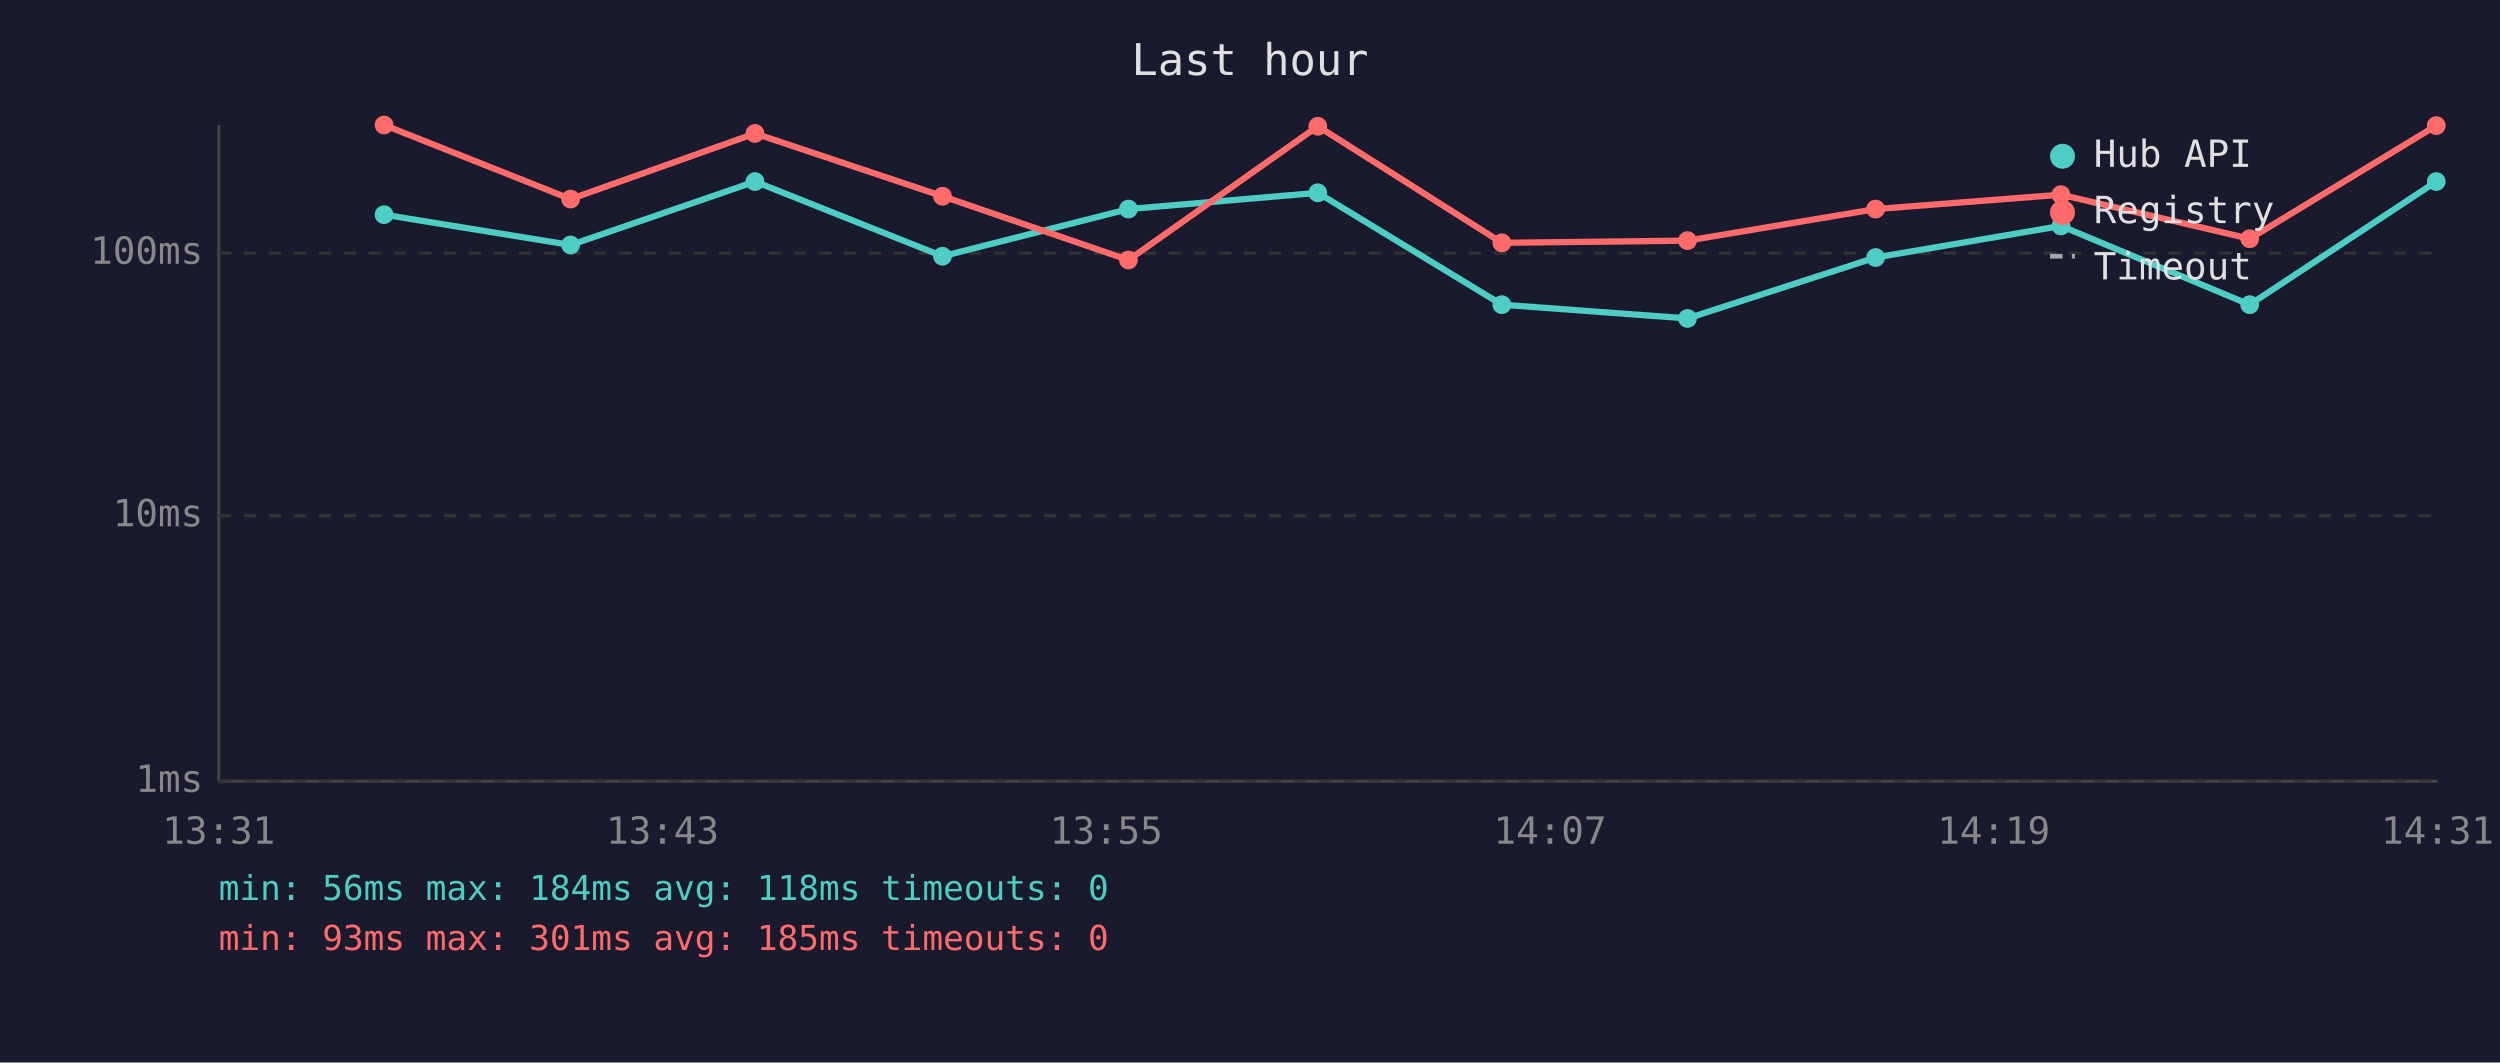
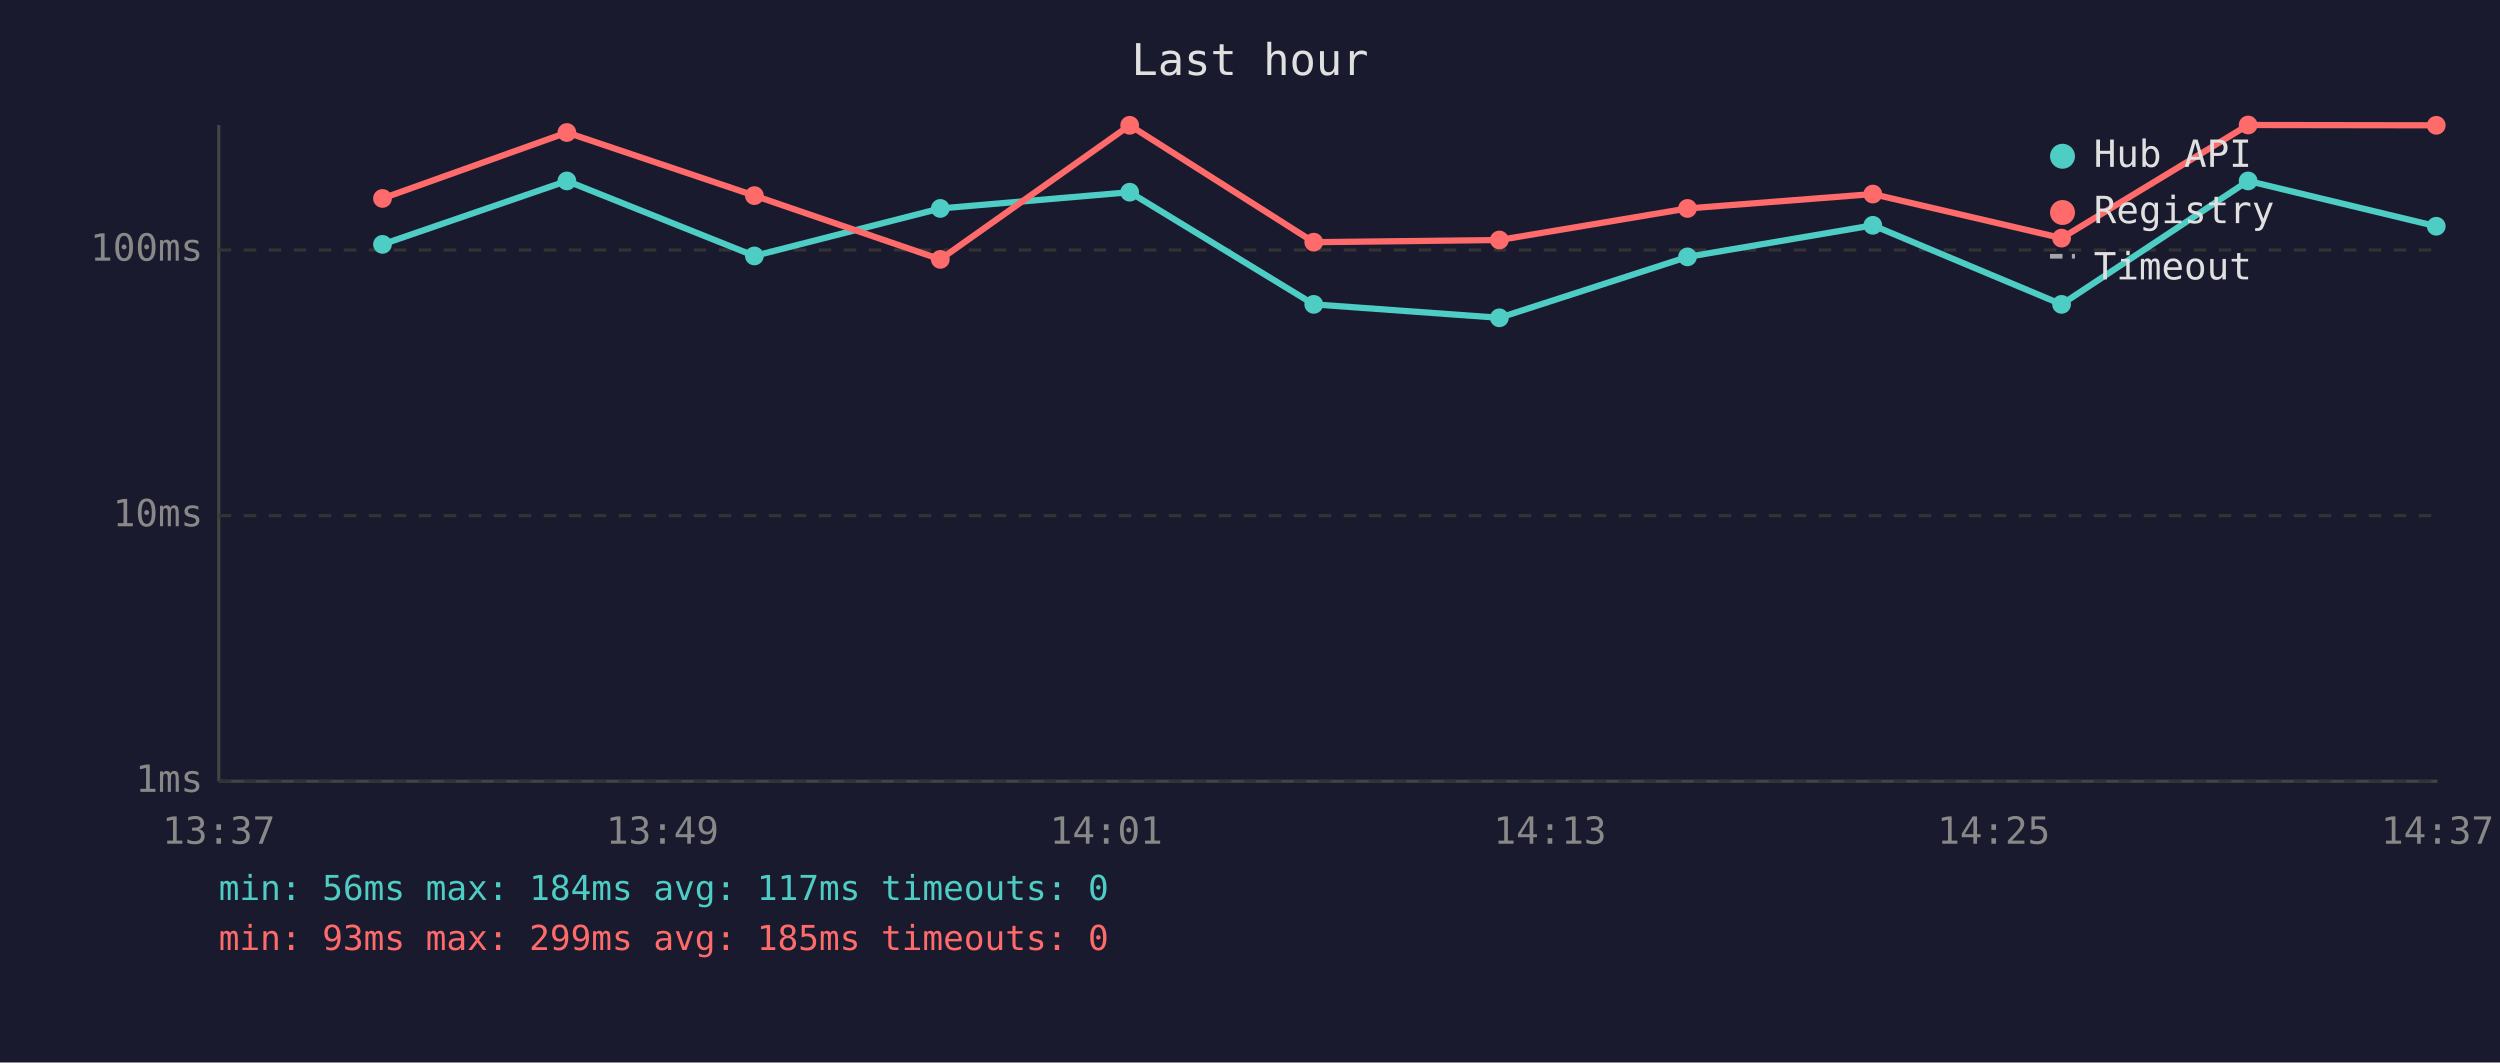
<svg xmlns="http://www.w3.org/2000/svg" viewBox="0 0 800 340" font-family="monospace" font-size="12">
  <rect width="800" height="340" fill="#1a1a2e" />
  <text x="400" y="24" fill="#e0e0e0" font-size="14" text-anchor="middle">Last hour</text>
  <line x1="70" y1="40" x2="70" y2="250" stroke="#444" stroke-width="1" />
  <line x1="70" y1="250" x2="780" y2="250" stroke="#444" stroke-width="1" />
  <line x1="70" y1="250" x2="780" y2="250" stroke="#333" stroke-width="1" stroke-dasharray="4" />
  <text x="65" y="250" fill="#888" text-anchor="end" dominant-baseline="middle">1ms</text>
  <line x1="70" y1="165" x2="780" y2="165" stroke="#333" stroke-width="1" stroke-dasharray="4" />
  <text x="65" y="165" fill="#888" text-anchor="end" dominant-baseline="middle">10ms</text>
-   <line x1="70" y1="81" x2="780" y2="81" stroke="#333" stroke-width="1" stroke-dasharray="4" />
-   <text x="65" y="81" fill="#888" text-anchor="end" dominant-baseline="middle">100ms</text>
-   <text x="70" y="270" fill="#888" text-anchor="middle">13:31</text>
-   <text x="212" y="270" fill="#888" text-anchor="middle">13:43</text>
-   <text x="354" y="270" fill="#888" text-anchor="middle">13:55</text>
-   <text x="496" y="270" fill="#888" text-anchor="middle">14:07</text>
-   <text x="638" y="270" fill="#888" text-anchor="middle">14:19</text>
-   <text x="780" y="270" fill="#888" text-anchor="middle">14:31</text>
-   <polyline points="122.9,68.7 182.6,78.4 241.6,58.1 301.6,82.0 361.1,66.9 421.7,61.7 480.6,97.5 540.0,101.9 600.2,82.4 659.5,72.3 719.9,97.5 779.6,58.1" fill="none" stroke="#4ecdc4" stroke-width="2" opacity="1" />
-   <circle cx="122.9" cy="68.7" r="3" fill="#4ecdc4" />
-   <circle cx="182.6" cy="78.4" r="3" fill="#4ecdc4" />
-   <circle cx="241.6" cy="58.1" r="3" fill="#4ecdc4" />
-   <circle cx="301.6" cy="82.0" r="3" fill="#4ecdc4" />
-   <circle cx="361.1" cy="66.9" r="3" fill="#4ecdc4" />
-   <circle cx="421.7" cy="61.7" r="3" fill="#4ecdc4" />
-   <circle cx="480.6" cy="97.5" r="3" fill="#4ecdc4" />
-   <circle cx="540.0" cy="101.9" r="3" fill="#4ecdc4" />
-   <circle cx="600.2" cy="82.4" r="3" fill="#4ecdc4" />
-   <circle cx="659.5" cy="72.3" r="3" fill="#4ecdc4" />
-   <circle cx="719.9" cy="97.5" r="3" fill="#4ecdc4" />
-   <circle cx="779.6" cy="58.1" r="3" fill="#4ecdc4" />
-   <polyline points="122.9,40.0 182.6,63.7 241.6,42.7 301.6,62.8 361.1,83.2 421.7,40.4 480.6,77.7 540.0,77.0 600.2,66.9 659.5,62.3 719.9,76.4 779.6,40.2" fill="none" stroke="#ff6b6b" stroke-width="2" opacity="1" />
-   <circle cx="122.9" cy="40.0" r="3" fill="#ff6b6b" />
-   <circle cx="182.6" cy="63.7" r="3" fill="#ff6b6b" />
-   <circle cx="241.6" cy="42.7" r="3" fill="#ff6b6b" />
-   <circle cx="301.6" cy="62.8" r="3" fill="#ff6b6b" />
-   <circle cx="361.1" cy="83.2" r="3" fill="#ff6b6b" />
-   <circle cx="421.7" cy="40.4" r="3" fill="#ff6b6b" />
-   <circle cx="480.6" cy="77.7" r="3" fill="#ff6b6b" />
-   <circle cx="540.0" cy="77.0" r="3" fill="#ff6b6b" />
-   <circle cx="600.2" cy="66.9" r="3" fill="#ff6b6b" />
-   <circle cx="659.5" cy="62.3" r="3" fill="#ff6b6b" />
-   <circle cx="719.9" cy="76.4" r="3" fill="#ff6b6b" />
-   <circle cx="779.6" cy="40.2" r="3" fill="#ff6b6b" />
+   <line x1="70" y1="80" x2="780" y2="80" stroke="#333" stroke-width="1" stroke-dasharray="4" />
+   <text x="65" y="80" fill="#888" text-anchor="end" dominant-baseline="middle">100ms</text>
+   <text x="70" y="270" fill="#888" text-anchor="middle">13:37</text>
+   <text x="212" y="270" fill="#888" text-anchor="middle">13:49</text>
+   <text x="354" y="270" fill="#888" text-anchor="middle">14:01</text>
+   <text x="496" y="270" fill="#888" text-anchor="middle">14:13</text>
+   <text x="638" y="270" fill="#888" text-anchor="middle">14:25</text>
+   <text x="780" y="270" fill="#888" text-anchor="middle">14:37</text>
+   <polyline points="122.4,78.2 181.4,57.9 241.4,81.9 300.9,66.7 361.5,61.5 420.4,97.4 479.8,101.7 540.0,82.2 599.3,72.1 659.7,97.4 719.4,57.9 779.6,72.4" fill="none" stroke="#4ecdc4" stroke-width="2" opacity="1" />
+   <circle cx="122.4" cy="78.2" r="3" fill="#4ecdc4" />
+   <circle cx="181.4" cy="57.9" r="3" fill="#4ecdc4" />
+   <circle cx="241.4" cy="81.9" r="3" fill="#4ecdc4" />
+   <circle cx="300.9" cy="66.7" r="3" fill="#4ecdc4" />
+   <circle cx="361.5" cy="61.5" r="3" fill="#4ecdc4" />
+   <circle cx="420.4" cy="97.4" r="3" fill="#4ecdc4" />
+   <circle cx="479.8" cy="101.7" r="3" fill="#4ecdc4" />
+   <circle cx="540.0" cy="82.2" r="3" fill="#4ecdc4" />
+   <circle cx="599.3" cy="72.1" r="3" fill="#4ecdc4" />
+   <circle cx="659.7" cy="97.4" r="3" fill="#4ecdc4" />
+   <circle cx="719.4" cy="57.9" r="3" fill="#4ecdc4" />
+   <circle cx="779.6" cy="72.4" r="3" fill="#4ecdc4" />
+   <polyline points="122.4,63.5 181.4,42.4 241.4,62.6 300.9,83.0 361.5,40.1 420.4,77.5 479.8,76.8 540.0,66.7 599.3,62.1 659.7,76.2 719.4,40.0 779.6,40.1" fill="none" stroke="#ff6b6b" stroke-width="2" opacity="1" />
+   <circle cx="122.4" cy="63.5" r="3" fill="#ff6b6b" />
+   <circle cx="181.4" cy="42.4" r="3" fill="#ff6b6b" />
+   <circle cx="241.4" cy="62.6" r="3" fill="#ff6b6b" />
+   <circle cx="300.9" cy="83.0" r="3" fill="#ff6b6b" />
+   <circle cx="361.5" cy="40.1" r="3" fill="#ff6b6b" />
+   <circle cx="420.4" cy="77.5" r="3" fill="#ff6b6b" />
+   <circle cx="479.8" cy="76.8" r="3" fill="#ff6b6b" />
+   <circle cx="540.0" cy="66.7" r="3" fill="#ff6b6b" />
+   <circle cx="599.3" cy="62.1" r="3" fill="#ff6b6b" />
+   <circle cx="659.7" cy="76.2" r="3" fill="#ff6b6b" />
+   <circle cx="719.4" cy="40.0" r="3" fill="#ff6b6b" />
+   <circle cx="779.6" cy="40.1" r="3" fill="#ff6b6b" />
  <circle cx="660" cy="50" r="4" fill="#4ecdc4" />
  <text x="670" y="50" fill="#e0e0e0" dominant-baseline="middle">Hub API</text>
  <circle cx="660" cy="68" r="4" fill="#ff6b6b" />
  <text x="670" y="68" fill="#e0e0e0" dominant-baseline="middle">Registry</text>
  <line x1="656" y1="82" x2="664" y2="82" stroke="#e0e0e0" stroke-width="1.5" stroke-dasharray="4,3" opacity="0.7" />
  <text x="670" y="86" fill="#e0e0e0" dominant-baseline="middle">Timeout</text>
-   <text x="70" y="288" fill="#4ecdc4" font-size="11">min: 56ms  max: 184ms  avg: 118ms  timeouts: 0</text>
-   <text x="70" y="304" fill="#ff6b6b" font-size="11">min: 93ms  max: 301ms  avg: 185ms  timeouts: 0</text>
+   <text x="70" y="288" fill="#4ecdc4" font-size="11">min: 56ms  max: 184ms  avg: 117ms  timeouts: 0</text>
+   <text x="70" y="304" fill="#ff6b6b" font-size="11">min: 93ms  max: 299ms  avg: 185ms  timeouts: 0</text>
</svg>
